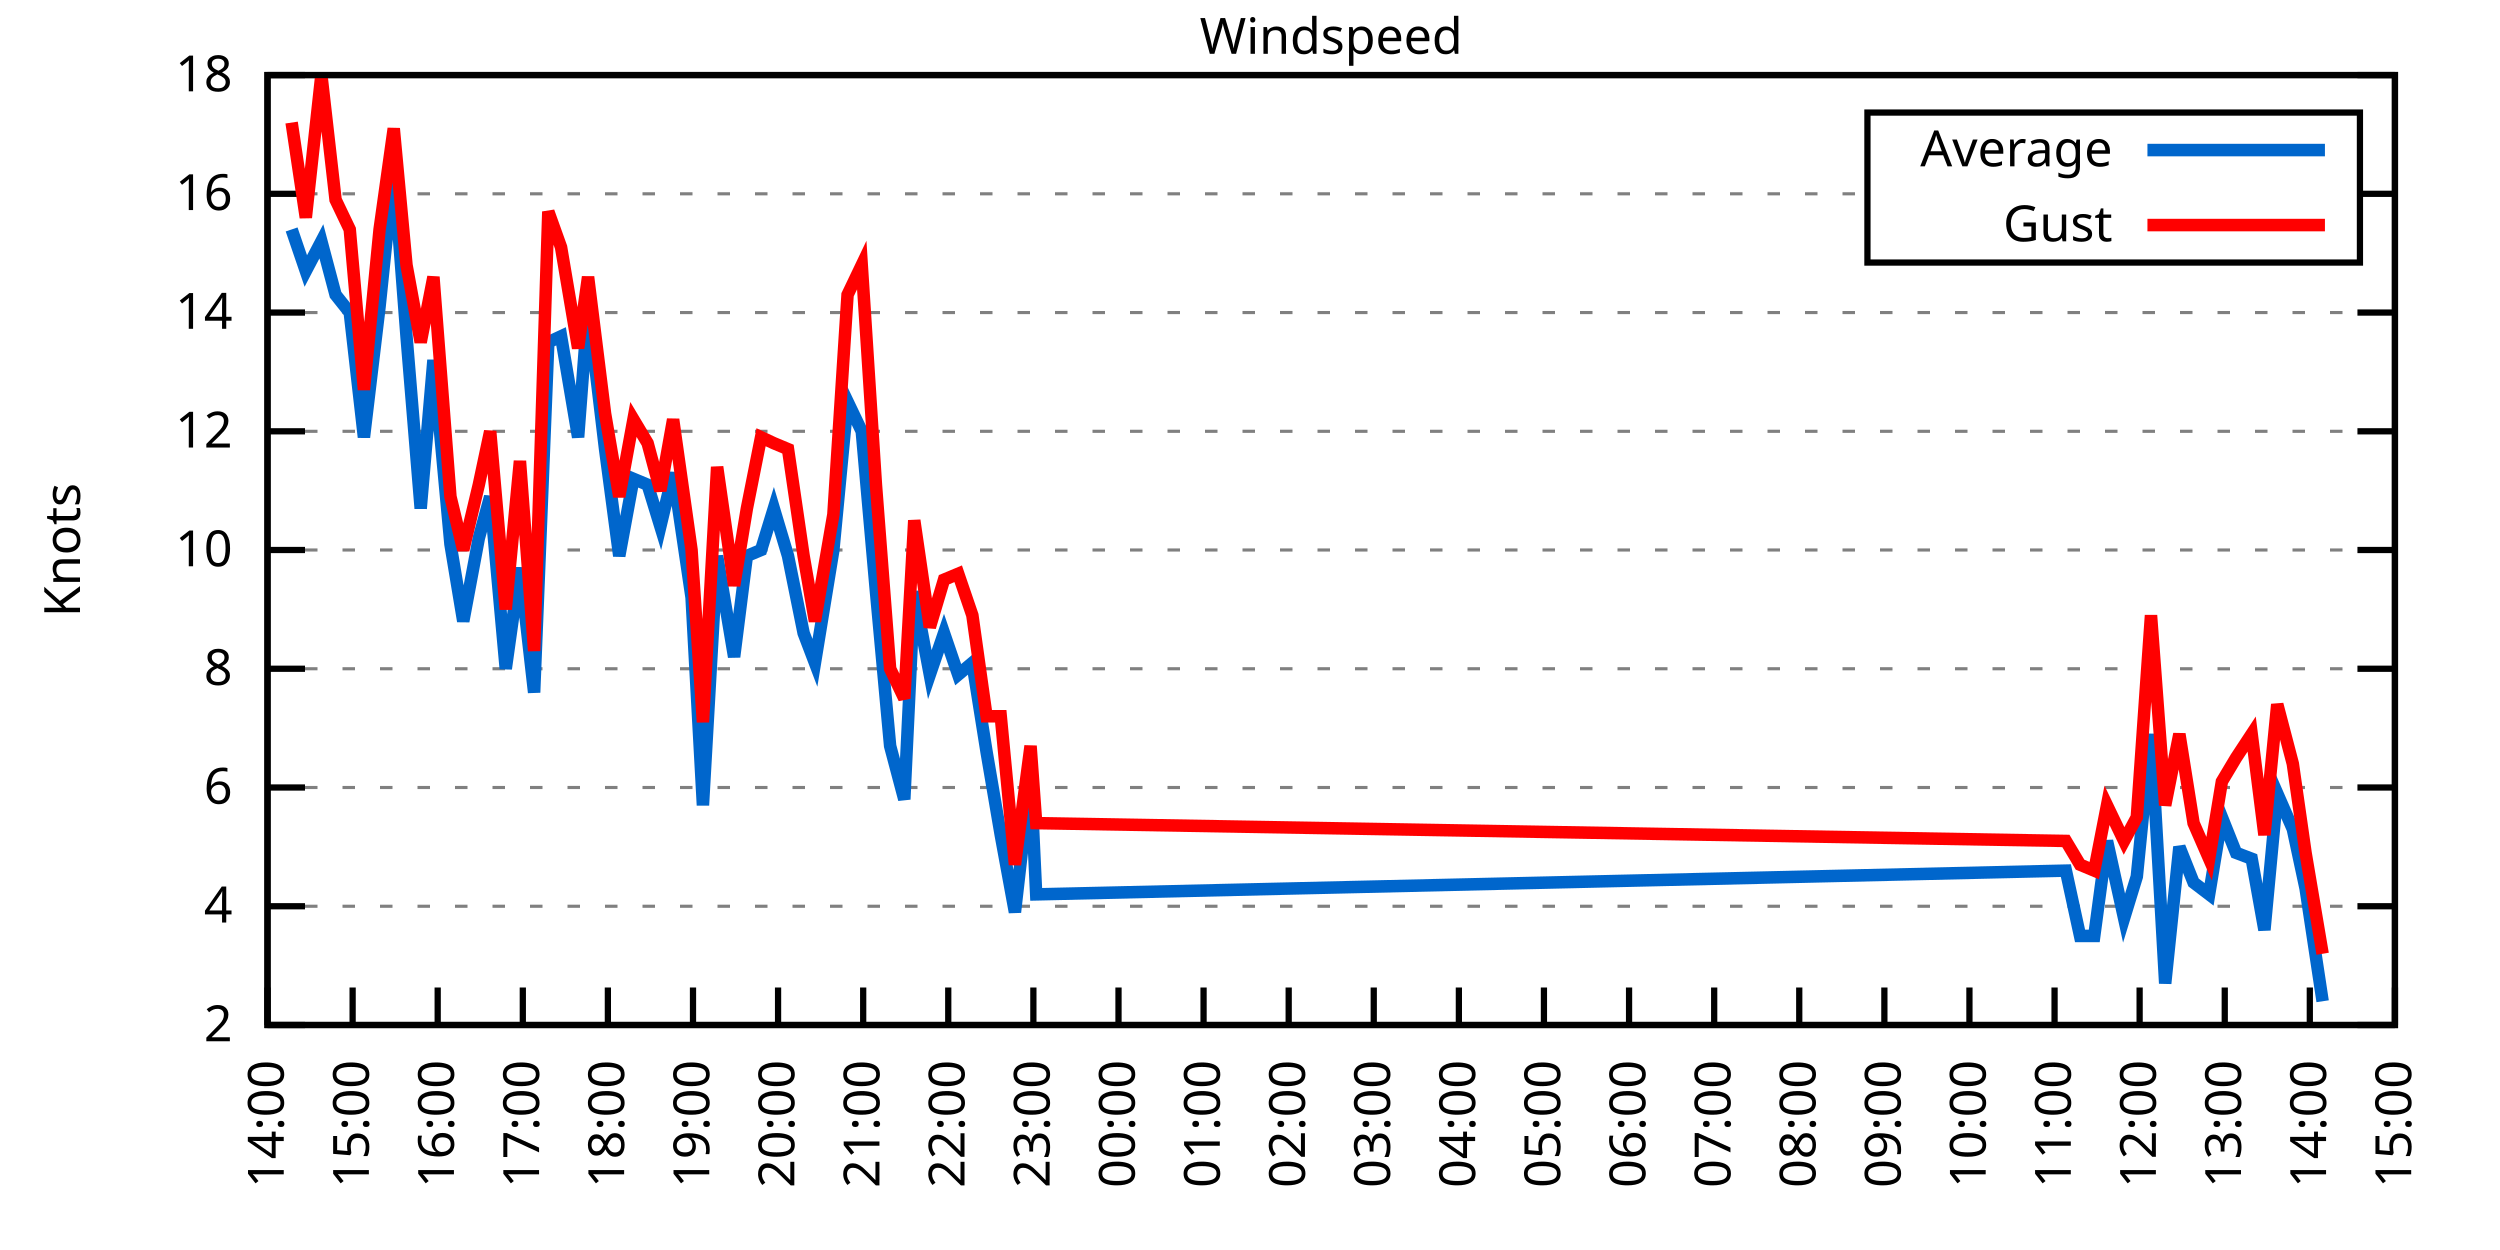
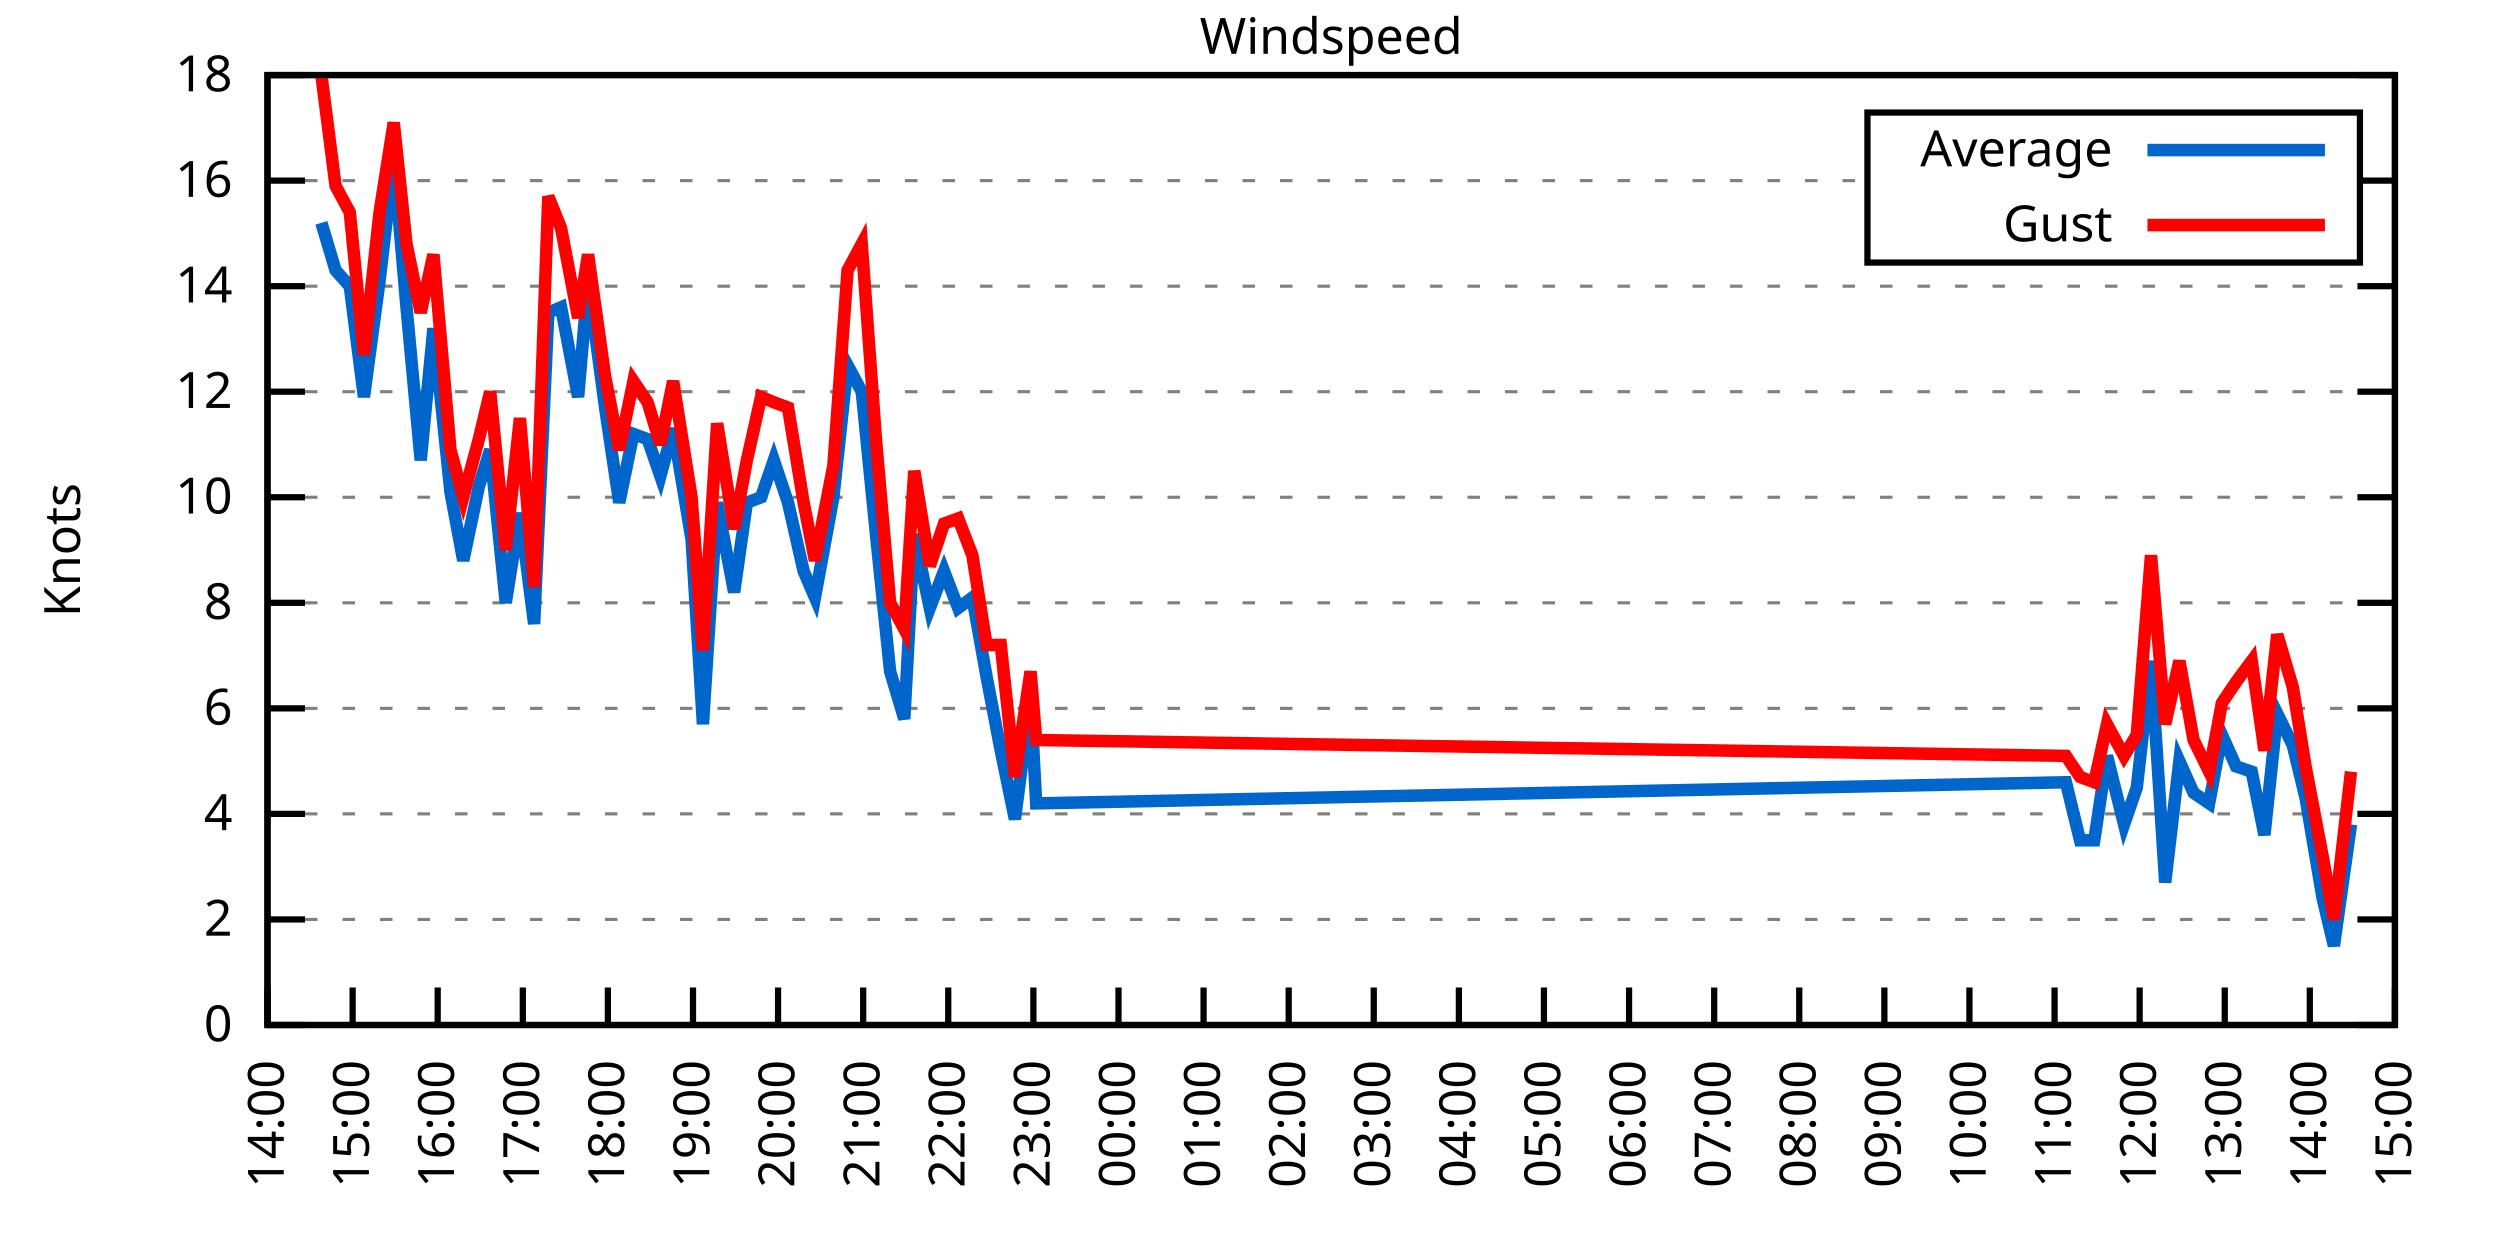
<svg xmlns="http://www.w3.org/2000/svg" xmlns:xlink="http://www.w3.org/1999/xlink" width="400" height="200" viewBox="0 0 400 200">
  <g id="gnuplot_canvas">
    <rect x="0" y="0" width="400" height="200" fill="none" />
    <defs>
      <circle id="gpDot" r="0.5" stroke-width="0.5" stroke="currentColor" />
      <path id="gpPt0" stroke-width="0.333" stroke="currentColor" d="M-1,0 h2 M0,-1 v2" />
      <path id="gpPt1" stroke-width="0.333" stroke="currentColor" d="M-1,-1 L1,1 M1,-1 L-1,1" />
      <path id="gpPt2" stroke-width="0.333" stroke="currentColor" d="M-1,0 L1,0 M0,-1 L0,1 M-1,-1 L1,1 M-1,1 L1,-1" />
      <rect id="gpPt3" stroke-width="0.333" stroke="currentColor" x="-1" y="-1" width="2" height="2" />
      <rect id="gpPt4" stroke-width="0.333" stroke="currentColor" fill="currentColor" x="-1" y="-1" width="2" height="2" />
      <circle id="gpPt5" stroke-width="0.333" stroke="currentColor" cx="0" cy="0" r="1" />
      <use xlink:href="#gpPt5" id="gpPt6" fill="currentColor" stroke="none" />
      <path id="gpPt7" stroke-width="0.333" stroke="currentColor" d="M0,-1.33 L-1.33,0.67 L1.33,0.67 z" />
      <use xlink:href="#gpPt7" id="gpPt8" fill="currentColor" stroke="none" />
      <use xlink:href="#gpPt7" id="gpPt9" stroke="currentColor" transform="rotate(180)" />
      <use xlink:href="#gpPt9" id="gpPt10" fill="currentColor" stroke="none" />
      <use xlink:href="#gpPt3" id="gpPt11" stroke="currentColor" transform="rotate(45)" />
      <use xlink:href="#gpPt11" id="gpPt12" fill="currentColor" stroke="none" />
      <path id="gpPt13" stroke-width="0.333" stroke="currentColor" d="M0,1.330 L1.265,0.411 L0.782,-1.067 L-0.782,-1.076 L-1.265,0.411 z" />
      <use xlink:href="#gpPt13" id="gpPt14" fill="currentColor" stroke="none" />
      <filter id="textbox" filterUnits="objectBoundingBox" x="0" y="0" height="1" width="1">
        <feFlood flood-color="white" flood-opacity="1" result="bgnd" />
        <feComposite in="SourceGraphic" in2="bgnd" operator="atop" />
      </filter>
      <filter id="greybox" filterUnits="objectBoundingBox" x="0" y="0" height="1" width="1">
        <feFlood flood-color="lightgrey" flood-opacity="1" result="grey" />
        <feComposite in="SourceGraphic" in2="grey" operator="atop" />
      </filter>
    </defs>
    <g fill="none" color="white" stroke="currentColor" stroke-width="1.00" stroke-linecap="butt" stroke-linejoin="miter">
</g>
    <g fill="none" color="black" stroke="currentColor" stroke-width="1.00" stroke-linecap="butt" stroke-linejoin="miter">
      <g stroke="none" shape-rendering="crispEdges">
        <polygon fill="rgb(255, 255, 255)" points="42.80,164.00 383.18,164.00 383.18,12.02 42.80,12.02 " />
      </g>
    </g>
    <g fill="none" color="black" stroke="currentColor" stroke-width="1.00" stroke-linecap="butt" stroke-linejoin="miter">
</g>
    <g fill="none" color="black" stroke="black" stroke-width="0.50" stroke-linecap="butt" stroke-linejoin="miter">
</g>
    <g fill="none" color="gray" stroke="currentColor" stroke-width="0.50" stroke-linecap="butt" stroke-linejoin="miter">
      <path stroke="gray" stroke-dasharray="2,4" class="gridline" d="M42.80,164.00 L383.19,164.00  " />
    </g>
    <g fill="none" color="gray" stroke="gray" stroke-width="1.00" stroke-linecap="butt" stroke-linejoin="miter">
</g>
    <g fill="none" color="black" stroke="currentColor" stroke-width="1.00" stroke-linecap="butt" stroke-linejoin="miter">
      <path stroke="black" d="M42.80,164.00 L48.80,164.00 M383.19,164.00 L377.19,164.00  " />
      <g transform="translate(37.20,166.60)" stroke="none" fill="black" font-family="Sans" font-size="8.00" text-anchor="end">
        <text>
+           <tspan font-family="Sans"> 0</tspan>
+         </text>
+       </g>
+     </g>
+     <g fill="none" color="black" stroke="currentColor" stroke-width="1.00" stroke-linecap="butt" stroke-linejoin="miter">
+ </g>
+     <g fill="none" color="black" stroke="black" stroke-width="0.50" stroke-linecap="butt" stroke-linejoin="miter">
+ </g>
+     <g fill="none" color="gray" stroke="currentColor" stroke-width="0.50" stroke-linecap="butt" stroke-linejoin="miter">
+       <path stroke="gray" stroke-dasharray="2,4" class="gridline" d="M42.80,147.11 L383.19,147.11  " />
+     </g>
+     <g fill="none" color="gray" stroke="gray" stroke-width="1.00" stroke-linecap="butt" stroke-linejoin="miter">
+ </g>
+     <g fill="none" color="black" stroke="currentColor" stroke-width="1.00" stroke-linecap="butt" stroke-linejoin="miter">
+       <path stroke="black" d="M42.80,147.11 L48.80,147.11 M383.19,147.11 L377.19,147.11  " />
+       <g transform="translate(37.20,149.71)" stroke="none" fill="black" font-family="Sans" font-size="8.00" text-anchor="end">
+         <text>
          <tspan font-family="Sans"> 2</tspan>
        </text>
      </g>
    </g>
    <g fill="none" color="black" stroke="currentColor" stroke-width="1.00" stroke-linecap="butt" stroke-linejoin="miter">
</g>
    <g fill="none" color="black" stroke="black" stroke-width="0.50" stroke-linecap="butt" stroke-linejoin="miter">
</g>
    <g fill="none" color="gray" stroke="currentColor" stroke-width="0.50" stroke-linecap="butt" stroke-linejoin="miter">
-       <path stroke="gray" stroke-dasharray="2,4" class="gridline" d="M42.80,145.00 L383.19,145.00  " />
-     </g>
-     <g fill="none" color="gray" stroke="gray" stroke-width="1.00" stroke-linecap="butt" stroke-linejoin="miter">
- </g>
-     <g fill="none" color="black" stroke="currentColor" stroke-width="1.00" stroke-linecap="butt" stroke-linejoin="miter">
-       <path stroke="black" d="M42.80,145.00 L48.80,145.00 M383.19,145.00 L377.19,145.00  " />
-       <g transform="translate(37.20,147.60)" stroke="none" fill="black" font-family="Sans" font-size="8.00" text-anchor="end">
+       <path stroke="gray" stroke-dasharray="2,4" class="gridline" d="M42.80,130.22 L383.19,130.22  " />
+     </g>
+     <g fill="none" color="gray" stroke="gray" stroke-width="1.00" stroke-linecap="butt" stroke-linejoin="miter">
+ </g>
+     <g fill="none" color="black" stroke="currentColor" stroke-width="1.00" stroke-linecap="butt" stroke-linejoin="miter">
+       <path stroke="black" d="M42.80,130.22 L48.80,130.22 M383.19,130.22 L377.19,130.22  " />
+       <g transform="translate(37.20,132.82)" stroke="none" fill="black" font-family="Sans" font-size="8.00" text-anchor="end">
        <text>
          <tspan font-family="Sans"> 4</tspan>
        </text>
      </g>
    </g>
    <g fill="none" color="black" stroke="currentColor" stroke-width="1.00" stroke-linecap="butt" stroke-linejoin="miter">
</g>
    <g fill="none" color="black" stroke="black" stroke-width="0.50" stroke-linecap="butt" stroke-linejoin="miter">
</g>
    <g fill="none" color="gray" stroke="currentColor" stroke-width="0.50" stroke-linecap="butt" stroke-linejoin="miter">
-       <path stroke="gray" stroke-dasharray="2,4" class="gridline" d="M42.80,126.00 L383.19,126.00  " />
-     </g>
-     <g fill="none" color="gray" stroke="gray" stroke-width="1.00" stroke-linecap="butt" stroke-linejoin="miter">
- </g>
-     <g fill="none" color="black" stroke="currentColor" stroke-width="1.00" stroke-linecap="butt" stroke-linejoin="miter">
-       <path stroke="black" d="M42.80,126.00 L48.80,126.00 M383.19,126.00 L377.19,126.00  " />
-       <g transform="translate(37.20,128.60)" stroke="none" fill="black" font-family="Sans" font-size="8.00" text-anchor="end">
+       <path stroke="gray" stroke-dasharray="2,4" class="gridline" d="M42.80,113.34 L383.19,113.34  " />
+     </g>
+     <g fill="none" color="gray" stroke="gray" stroke-width="1.00" stroke-linecap="butt" stroke-linejoin="miter">
+ </g>
+     <g fill="none" color="black" stroke="currentColor" stroke-width="1.00" stroke-linecap="butt" stroke-linejoin="miter">
+       <path stroke="black" d="M42.80,113.34 L48.80,113.34 M383.19,113.34 L377.19,113.34  " />
+       <g transform="translate(37.20,115.94)" stroke="none" fill="black" font-family="Sans" font-size="8.00" text-anchor="end">
        <text>
          <tspan font-family="Sans"> 6</tspan>
        </text>
      </g>
    </g>
    <g fill="none" color="black" stroke="currentColor" stroke-width="1.00" stroke-linecap="butt" stroke-linejoin="miter">
</g>
    <g fill="none" color="black" stroke="black" stroke-width="0.50" stroke-linecap="butt" stroke-linejoin="miter">
</g>
    <g fill="none" color="gray" stroke="currentColor" stroke-width="0.50" stroke-linecap="butt" stroke-linejoin="miter">
-       <path stroke="gray" stroke-dasharray="2,4" class="gridline" d="M42.80,107.00 L383.19,107.00  " />
-     </g>
-     <g fill="none" color="gray" stroke="gray" stroke-width="1.00" stroke-linecap="butt" stroke-linejoin="miter">
- </g>
-     <g fill="none" color="black" stroke="currentColor" stroke-width="1.00" stroke-linecap="butt" stroke-linejoin="miter">
-       <path stroke="black" d="M42.80,107.00 L48.80,107.00 M383.19,107.00 L377.19,107.00  " />
-       <g transform="translate(37.20,109.60)" stroke="none" fill="black" font-family="Sans" font-size="8.00" text-anchor="end">
+       <path stroke="gray" stroke-dasharray="2,4" class="gridline" d="M42.80,96.45 L383.19,96.45  " />
+     </g>
+     <g fill="none" color="gray" stroke="gray" stroke-width="1.00" stroke-linecap="butt" stroke-linejoin="miter">
+ </g>
+     <g fill="none" color="black" stroke="currentColor" stroke-width="1.00" stroke-linecap="butt" stroke-linejoin="miter">
+       <path stroke="black" d="M42.80,96.45 L48.80,96.45 M383.19,96.45 L377.19,96.45  " />
+       <g transform="translate(37.20,99.05)" stroke="none" fill="black" font-family="Sans" font-size="8.00" text-anchor="end">
        <text>
          <tspan font-family="Sans"> 8</tspan>
        </text>
      </g>
    </g>
    <g fill="none" color="black" stroke="currentColor" stroke-width="1.00" stroke-linecap="butt" stroke-linejoin="miter">
</g>
    <g fill="none" color="black" stroke="black" stroke-width="0.50" stroke-linecap="butt" stroke-linejoin="miter">
</g>
    <g fill="none" color="gray" stroke="currentColor" stroke-width="0.50" stroke-linecap="butt" stroke-linejoin="miter">
-       <path stroke="gray" stroke-dasharray="2,4" class="gridline" d="M42.80,88.00 L383.19,88.00  " />
-     </g>
-     <g fill="none" color="gray" stroke="gray" stroke-width="1.00" stroke-linecap="butt" stroke-linejoin="miter">
- </g>
-     <g fill="none" color="black" stroke="currentColor" stroke-width="1.00" stroke-linecap="butt" stroke-linejoin="miter">
-       <path stroke="black" d="M42.80,88.00 L48.80,88.00 M383.19,88.00 L377.19,88.00  " />
-       <g transform="translate(37.20,90.60)" stroke="none" fill="black" font-family="Sans" font-size="8.00" text-anchor="end">
+       <path stroke="gray" stroke-dasharray="2,4" class="gridline" d="M42.80,79.56 L383.19,79.56  " />
+     </g>
+     <g fill="none" color="gray" stroke="gray" stroke-width="1.00" stroke-linecap="butt" stroke-linejoin="miter">
+ </g>
+     <g fill="none" color="black" stroke="currentColor" stroke-width="1.00" stroke-linecap="butt" stroke-linejoin="miter">
+       <path stroke="black" d="M42.80,79.56 L48.80,79.56 M383.19,79.56 L377.19,79.56  " />
+       <g transform="translate(37.20,82.16)" stroke="none" fill="black" font-family="Sans" font-size="8.00" text-anchor="end">
        <text>
          <tspan font-family="Sans"> 10</tspan>
        </text>
      </g>
    </g>
    <g fill="none" color="black" stroke="currentColor" stroke-width="1.00" stroke-linecap="butt" stroke-linejoin="miter">
</g>
    <g fill="none" color="black" stroke="black" stroke-width="0.50" stroke-linecap="butt" stroke-linejoin="miter">
</g>
    <g fill="none" color="gray" stroke="currentColor" stroke-width="0.50" stroke-linecap="butt" stroke-linejoin="miter">
-       <path stroke="gray" stroke-dasharray="2,4" class="gridline" d="M42.80,69.01 L383.19,69.01  " />
-     </g>
-     <g fill="none" color="gray" stroke="gray" stroke-width="1.00" stroke-linecap="butt" stroke-linejoin="miter">
- </g>
-     <g fill="none" color="black" stroke="currentColor" stroke-width="1.00" stroke-linecap="butt" stroke-linejoin="miter">
-       <path stroke="black" d="M42.80,69.01 L48.80,69.01 M383.19,69.01 L377.19,69.01  " />
-       <g transform="translate(37.20,71.61)" stroke="none" fill="black" font-family="Sans" font-size="8.00" text-anchor="end">
+       <path stroke="gray" stroke-dasharray="2,4" class="gridline" d="M42.80,62.67 L383.19,62.67  " />
+     </g>
+     <g fill="none" color="gray" stroke="gray" stroke-width="1.00" stroke-linecap="butt" stroke-linejoin="miter">
+ </g>
+     <g fill="none" color="black" stroke="currentColor" stroke-width="1.00" stroke-linecap="butt" stroke-linejoin="miter">
+       <path stroke="black" d="M42.80,62.67 L48.80,62.67 M383.19,62.67 L377.19,62.67  " />
+       <g transform="translate(37.20,65.27)" stroke="none" fill="black" font-family="Sans" font-size="8.00" text-anchor="end">
        <text>
          <tspan font-family="Sans"> 12</tspan>
        </text>
      </g>
    </g>
    <g fill="none" color="black" stroke="currentColor" stroke-width="1.00" stroke-linecap="butt" stroke-linejoin="miter">
</g>
    <g fill="none" color="black" stroke="black" stroke-width="0.50" stroke-linecap="butt" stroke-linejoin="miter">
</g>
    <g fill="none" color="gray" stroke="currentColor" stroke-width="0.50" stroke-linecap="butt" stroke-linejoin="miter">
-       <path stroke="gray" stroke-dasharray="2,4" class="gridline" d="M42.80,50.01 L383.19,50.01  " />
-     </g>
-     <g fill="none" color="gray" stroke="gray" stroke-width="1.00" stroke-linecap="butt" stroke-linejoin="miter">
- </g>
-     <g fill="none" color="black" stroke="currentColor" stroke-width="1.00" stroke-linecap="butt" stroke-linejoin="miter">
-       <path stroke="black" d="M42.80,50.01 L48.80,50.01 M383.19,50.01 L377.19,50.01  " />
-       <g transform="translate(37.20,52.61)" stroke="none" fill="black" font-family="Sans" font-size="8.00" text-anchor="end">
+       <path stroke="gray" stroke-dasharray="2,4" class="gridline" d="M42.80,45.79 L383.19,45.79  " />
+     </g>
+     <g fill="none" color="gray" stroke="gray" stroke-width="1.00" stroke-linecap="butt" stroke-linejoin="miter">
+ </g>
+     <g fill="none" color="black" stroke="currentColor" stroke-width="1.00" stroke-linecap="butt" stroke-linejoin="miter">
+       <path stroke="black" d="M42.80,45.79 L48.80,45.79 M383.19,45.79 L377.19,45.79  " />
+       <g transform="translate(37.20,48.39)" stroke="none" fill="black" font-family="Sans" font-size="8.00" text-anchor="end">
        <text>
          <tspan font-family="Sans"> 14</tspan>
        </text>
      </g>
    </g>
    <g fill="none" color="black" stroke="currentColor" stroke-width="1.00" stroke-linecap="butt" stroke-linejoin="miter">
</g>
    <g fill="none" color="black" stroke="black" stroke-width="0.50" stroke-linecap="butt" stroke-linejoin="miter">
</g>
    <g fill="none" color="gray" stroke="currentColor" stroke-width="0.50" stroke-linecap="butt" stroke-linejoin="miter">
-       <path stroke="gray" stroke-dasharray="2,4" class="gridline" d="M42.80,31.01 L298.79,31.01 M377.59,31.01 L383.19,31.01  " />
-     </g>
-     <g fill="none" color="gray" stroke="gray" stroke-width="1.00" stroke-linecap="butt" stroke-linejoin="miter">
- </g>
-     <g fill="none" color="black" stroke="currentColor" stroke-width="1.00" stroke-linecap="butt" stroke-linejoin="miter">
-       <path stroke="black" d="M42.80,31.01 L48.80,31.01 M383.19,31.01 L377.19,31.01  " />
-       <g transform="translate(37.20,33.61)" stroke="none" fill="black" font-family="Sans" font-size="8.00" text-anchor="end">
+       <path stroke="gray" stroke-dasharray="2,4" class="gridline" d="M42.80,28.90 L298.79,28.90 M377.59,28.90 L383.19,28.90  " />
+     </g>
+     <g fill="none" color="gray" stroke="gray" stroke-width="1.00" stroke-linecap="butt" stroke-linejoin="miter">
+ </g>
+     <g fill="none" color="black" stroke="currentColor" stroke-width="1.00" stroke-linecap="butt" stroke-linejoin="miter">
+       <path stroke="black" d="M42.80,28.90 L48.80,28.90 M383.19,28.90 L377.19,28.90  " />
+       <g transform="translate(37.20,31.50)" stroke="none" fill="black" font-family="Sans" font-size="8.00" text-anchor="end">
        <text>
          <tspan font-family="Sans"> 16</tspan>
        </text>
      </g>
    </g>
    <g fill="none" color="black" stroke="currentColor" stroke-width="1.00" stroke-linecap="butt" stroke-linejoin="miter">
</g>
    <g fill="none" color="black" stroke="black" stroke-width="0.50" stroke-linecap="butt" stroke-linejoin="miter">
</g>
    <g fill="none" color="gray" stroke="currentColor" stroke-width="0.50" stroke-linecap="butt" stroke-linejoin="miter">
      <path stroke="gray" stroke-dasharray="2,4" class="gridline" d="M42.80,12.01 L383.19,12.01  " />
    </g>
    <g fill="none" color="gray" stroke="gray" stroke-width="1.00" stroke-linecap="butt" stroke-linejoin="miter">
</g>
    <g fill="none" color="black" stroke="currentColor" stroke-width="1.00" stroke-linecap="butt" stroke-linejoin="miter">
      <path stroke="black" d="M42.80,12.01 L48.80,12.01 M383.19,12.01 L377.19,12.01  " />
      <g transform="translate(37.20,14.61)" stroke="none" fill="black" font-family="Sans" font-size="8.00" text-anchor="end">
        <text>
          <tspan font-family="Sans"> 18</tspan>
        </text>
      </g>
    </g>
    <g fill="none" color="black" stroke="currentColor" stroke-width="1.00" stroke-linecap="butt" stroke-linejoin="miter">
      <path stroke="black" d="M42.80,164.00 L42.80,158.00  " />
      <g transform="translate(45.40,169.60) rotate(270.00)" stroke="none" fill="black" font-family="Sans" font-size="8.00" text-anchor="end">
        <text>
          <tspan font-family="Sans">14:00</tspan>
        </text>
      </g>
    </g>
    <g fill="none" color="black" stroke="currentColor" stroke-width="1.00" stroke-linecap="butt" stroke-linejoin="miter">
      <path stroke="black" d="M56.42,164.00 L56.42,158.00  " />
      <g transform="translate(59.02,169.60) rotate(270.00)" stroke="none" fill="black" font-family="Sans" font-size="8.00" text-anchor="end">
        <text>
          <tspan font-family="Sans">15:00</tspan>
        </text>
      </g>
    </g>
    <g fill="none" color="black" stroke="currentColor" stroke-width="1.00" stroke-linecap="butt" stroke-linejoin="miter">
      <path stroke="black" d="M70.03,164.00 L70.03,158.00  " />
      <g transform="translate(72.63,169.60) rotate(270.00)" stroke="none" fill="black" font-family="Sans" font-size="8.00" text-anchor="end">
        <text>
          <tspan font-family="Sans">16:00</tspan>
        </text>
      </g>
    </g>
    <g fill="none" color="black" stroke="currentColor" stroke-width="1.00" stroke-linecap="butt" stroke-linejoin="miter">
      <path stroke="black" d="M83.65,164.00 L83.65,158.00  " />
      <g transform="translate(86.25,169.60) rotate(270.00)" stroke="none" fill="black" font-family="Sans" font-size="8.00" text-anchor="end">
        <text>
          <tspan font-family="Sans">17:00</tspan>
        </text>
      </g>
    </g>
    <g fill="none" color="black" stroke="currentColor" stroke-width="1.00" stroke-linecap="butt" stroke-linejoin="miter">
      <path stroke="black" d="M97.26,164.00 L97.26,158.00  " />
      <g transform="translate(99.86,169.60) rotate(270.00)" stroke="none" fill="black" font-family="Sans" font-size="8.00" text-anchor="end">
        <text>
          <tspan font-family="Sans">18:00</tspan>
        </text>
      </g>
    </g>
    <g fill="none" color="black" stroke="currentColor" stroke-width="1.00" stroke-linecap="butt" stroke-linejoin="miter">
      <path stroke="black" d="M110.88,164.00 L110.88,158.00  " />
      <g transform="translate(113.48,169.60) rotate(270.00)" stroke="none" fill="black" font-family="Sans" font-size="8.00" text-anchor="end">
        <text>
          <tspan font-family="Sans">19:00</tspan>
        </text>
      </g>
    </g>
    <g fill="none" color="black" stroke="currentColor" stroke-width="1.00" stroke-linecap="butt" stroke-linejoin="miter">
      <path stroke="black" d="M124.49,164.00 L124.49,158.00  " />
      <g transform="translate(127.09,169.60) rotate(270.00)" stroke="none" fill="black" font-family="Sans" font-size="8.00" text-anchor="end">
        <text>
          <tspan font-family="Sans">20:00</tspan>
        </text>
      </g>
    </g>
    <g fill="none" color="black" stroke="currentColor" stroke-width="1.00" stroke-linecap="butt" stroke-linejoin="miter">
      <path stroke="black" d="M138.11,164.00 L138.11,158.00  " />
      <g transform="translate(140.71,169.60) rotate(270.00)" stroke="none" fill="black" font-family="Sans" font-size="8.00" text-anchor="end">
        <text>
          <tspan font-family="Sans">21:00</tspan>
        </text>
      </g>
    </g>
    <g fill="none" color="black" stroke="currentColor" stroke-width="1.00" stroke-linecap="butt" stroke-linejoin="miter">
      <path stroke="black" d="M151.72,164.00 L151.72,158.00  " />
      <g transform="translate(154.32,169.60) rotate(270.00)" stroke="none" fill="black" font-family="Sans" font-size="8.00" text-anchor="end">
        <text>
          <tspan font-family="Sans">22:00</tspan>
        </text>
      </g>
    </g>
    <g fill="none" color="black" stroke="currentColor" stroke-width="1.00" stroke-linecap="butt" stroke-linejoin="miter">
      <path stroke="black" d="M165.34,164.00 L165.34,158.00  " />
      <g transform="translate(167.94,169.60) rotate(270.00)" stroke="none" fill="black" font-family="Sans" font-size="8.00" text-anchor="end">
        <text>
          <tspan font-family="Sans">23:00</tspan>
        </text>
      </g>
    </g>
    <g fill="none" color="black" stroke="currentColor" stroke-width="1.00" stroke-linecap="butt" stroke-linejoin="miter">
      <path stroke="black" d="M178.96,164.00 L178.96,158.00  " />
      <g transform="translate(181.56,169.60) rotate(270.00)" stroke="none" fill="black" font-family="Sans" font-size="8.00" text-anchor="end">
        <text>
          <tspan font-family="Sans">00:00</tspan>
        </text>
      </g>
    </g>
    <g fill="none" color="black" stroke="currentColor" stroke-width="1.00" stroke-linecap="butt" stroke-linejoin="miter">
      <path stroke="black" d="M192.57,164.00 L192.57,158.00  " />
      <g transform="translate(195.17,169.60) rotate(270.00)" stroke="none" fill="black" font-family="Sans" font-size="8.00" text-anchor="end">
        <text>
          <tspan font-family="Sans">01:00</tspan>
        </text>
      </g>
    </g>
    <g fill="none" color="black" stroke="currentColor" stroke-width="1.00" stroke-linecap="butt" stroke-linejoin="miter">
      <path stroke="black" d="M206.19,164.00 L206.19,158.00  " />
      <g transform="translate(208.79,169.60) rotate(270.00)" stroke="none" fill="black" font-family="Sans" font-size="8.00" text-anchor="end">
        <text>
          <tspan font-family="Sans">02:00</tspan>
        </text>
      </g>
    </g>
    <g fill="none" color="black" stroke="currentColor" stroke-width="1.00" stroke-linecap="butt" stroke-linejoin="miter">
      <path stroke="black" d="M219.80,164.00 L219.80,158.00  " />
      <g transform="translate(222.40,169.60) rotate(270.00)" stroke="none" fill="black" font-family="Sans" font-size="8.00" text-anchor="end">
        <text>
          <tspan font-family="Sans">03:00</tspan>
        </text>
      </g>
    </g>
    <g fill="none" color="black" stroke="currentColor" stroke-width="1.00" stroke-linecap="butt" stroke-linejoin="miter">
      <path stroke="black" d="M233.42,164.00 L233.42,158.00  " />
      <g transform="translate(236.02,169.60) rotate(270.00)" stroke="none" fill="black" font-family="Sans" font-size="8.00" text-anchor="end">
        <text>
          <tspan font-family="Sans">04:00</tspan>
        </text>
      </g>
    </g>
    <g fill="none" color="black" stroke="currentColor" stroke-width="1.00" stroke-linecap="butt" stroke-linejoin="miter">
      <path stroke="black" d="M247.03,164.00 L247.03,158.00  " />
      <g transform="translate(249.63,169.60) rotate(270.00)" stroke="none" fill="black" font-family="Sans" font-size="8.00" text-anchor="end">
        <text>
          <tspan font-family="Sans">05:00</tspan>
        </text>
      </g>
    </g>
    <g fill="none" color="black" stroke="currentColor" stroke-width="1.00" stroke-linecap="butt" stroke-linejoin="miter">
      <path stroke="black" d="M260.65,164.00 L260.65,158.00  " />
      <g transform="translate(263.25,169.60) rotate(270.00)" stroke="none" fill="black" font-family="Sans" font-size="8.00" text-anchor="end">
        <text>
          <tspan font-family="Sans">06:00</tspan>
        </text>
      </g>
    </g>
    <g fill="none" color="black" stroke="currentColor" stroke-width="1.00" stroke-linecap="butt" stroke-linejoin="miter">
      <path stroke="black" d="M274.27,164.00 L274.27,158.00  " />
      <g transform="translate(276.87,169.60) rotate(270.00)" stroke="none" fill="black" font-family="Sans" font-size="8.00" text-anchor="end">
        <text>
          <tspan font-family="Sans">07:00</tspan>
        </text>
      </g>
    </g>
    <g fill="none" color="black" stroke="currentColor" stroke-width="1.00" stroke-linecap="butt" stroke-linejoin="miter">
      <path stroke="black" d="M287.88,164.00 L287.88,158.00  " />
      <g transform="translate(290.48,169.60) rotate(270.00)" stroke="none" fill="black" font-family="Sans" font-size="8.00" text-anchor="end">
        <text>
          <tspan font-family="Sans">08:00</tspan>
        </text>
      </g>
    </g>
    <g fill="none" color="black" stroke="currentColor" stroke-width="1.00" stroke-linecap="butt" stroke-linejoin="miter">
      <path stroke="black" d="M301.50,164.00 L301.50,158.00  " />
      <g transform="translate(304.10,169.60) rotate(270.00)" stroke="none" fill="black" font-family="Sans" font-size="8.00" text-anchor="end">
        <text>
          <tspan font-family="Sans">09:00</tspan>
        </text>
      </g>
    </g>
    <g fill="none" color="black" stroke="currentColor" stroke-width="1.00" stroke-linecap="butt" stroke-linejoin="miter">
      <path stroke="black" d="M315.11,164.00 L315.11,158.00  " />
      <g transform="translate(317.71,169.60) rotate(270.00)" stroke="none" fill="black" font-family="Sans" font-size="8.00" text-anchor="end">
        <text>
          <tspan font-family="Sans">10:00</tspan>
        </text>
      </g>
    </g>
    <g fill="none" color="black" stroke="currentColor" stroke-width="1.00" stroke-linecap="butt" stroke-linejoin="miter">
      <path stroke="black" d="M328.73,164.00 L328.73,158.00  " />
      <g transform="translate(331.33,169.60) rotate(270.00)" stroke="none" fill="black" font-family="Sans" font-size="8.00" text-anchor="end">
        <text>
          <tspan font-family="Sans">11:00</tspan>
        </text>
      </g>
    </g>
    <g fill="none" color="black" stroke="currentColor" stroke-width="1.00" stroke-linecap="butt" stroke-linejoin="miter">
      <path stroke="black" d="M342.34,164.00 L342.34,158.00  " />
      <g transform="translate(344.94,169.60) rotate(270.00)" stroke="none" fill="black" font-family="Sans" font-size="8.00" text-anchor="end">
        <text>
          <tspan font-family="Sans">12:00</tspan>
        </text>
      </g>
    </g>
    <g fill="none" color="black" stroke="currentColor" stroke-width="1.00" stroke-linecap="butt" stroke-linejoin="miter">
      <path stroke="black" d="M355.96,164.00 L355.96,158.00  " />
      <g transform="translate(358.56,169.60) rotate(270.00)" stroke="none" fill="black" font-family="Sans" font-size="8.00" text-anchor="end">
        <text>
          <tspan font-family="Sans">13:00</tspan>
        </text>
      </g>
    </g>
    <g fill="none" color="black" stroke="currentColor" stroke-width="1.00" stroke-linecap="butt" stroke-linejoin="miter">
      <path stroke="black" d="M369.57,164.00 L369.57,158.00  " />
      <g transform="translate(372.17,169.60) rotate(270.00)" stroke="none" fill="black" font-family="Sans" font-size="8.00" text-anchor="end">
        <text>
          <tspan font-family="Sans">14:00</tspan>
        </text>
      </g>
    </g>
    <g fill="none" color="black" stroke="currentColor" stroke-width="1.00" stroke-linecap="butt" stroke-linejoin="miter">
      <path stroke="black" d="M383.19,164.00 L383.19,158.00  " />
      <g transform="translate(385.79,169.60) rotate(270.00)" stroke="none" fill="black" font-family="Sans" font-size="8.00" text-anchor="end">
        <text>
          <tspan font-family="Sans">15:00</tspan>
        </text>
      </g>
    </g>
    <g fill="none" color="black" stroke="currentColor" stroke-width="1.00" stroke-linecap="butt" stroke-linejoin="miter">
</g>
    <g fill="none" color="black" stroke="currentColor" stroke-width="1.00" stroke-linecap="butt" stroke-linejoin="miter">
      <path stroke="black" d="M42.80,12.01 L42.80,164.00 L383.19,164.00 L383.19,12.01 L42.80,12.01 Z  " />
    </g>
    <g fill="none" color="black" stroke="currentColor" stroke-width="1.00" stroke-linecap="butt" stroke-linejoin="miter">
</g>
    <g fill="none" color="black" stroke="currentColor" stroke-width="1.00" stroke-linecap="butt" stroke-linejoin="miter">
      <path stroke="black" d="M298.79,42.01 L298.79,18.01 L377.59,18.01 L377.59,42.01 L298.79,42.01 Z  " />
    </g>
    <g id="Windspeed_plot_1">
      <g fill="none" color="white" stroke="black" stroke-width="2.00" stroke-linecap="butt" stroke-linejoin="miter">
</g>
      <g fill="none" color="black" stroke="currentColor" stroke-width="2.00" stroke-linecap="butt" stroke-linejoin="miter">
        <g transform="translate(337.99,26.61)" stroke="none" fill="black" font-family="Sans" font-size="8.00" text-anchor="end">
          <text>
            <tspan font-family="Sans">Average</tspan>
          </text>
        </g>
      </g>
      <g fill="none" color="black" stroke="currentColor" stroke-width="2.00" stroke-linecap="butt" stroke-linejoin="miter">
-         <path stroke="rgb(  0, 102, 204)" d="M343.59,24.01 L371.99,24.01 M46.66,36.71 L48.93,43.36 L51.42,38.61 L53.69,47.16 L55.96,50.01 L58.23,69.96   L60.73,49.06 L63.00,27.21 L65.04,53.81 L67.31,81.36 L69.35,57.61 L72.07,87.06 L74.12,99.40 L76.61,86.11   L78.43,79.46 L80.92,107.00 L83.19,90.85 L85.46,110.80 L87.73,54.76 L89.77,53.81 L92.50,69.96 L94.09,49.06   L96.81,71.86 L99.08,88.95 L101.35,76.61 L103.62,77.56 L105.66,84.21 L107.70,75.66 L110.65,95.60 L112.47,128.85   L114.74,88.95 L117.46,105.10 L119.50,88.95 L121.77,88.00 L123.81,81.36 L126.08,88.95 L128.58,101.30 L130.39,106.05   L133.34,88.00 L135.61,64.26 L137.88,69.01 L140.15,94.65 L142.42,119.35 L144.69,127.90 L146.28,94.65 L148.77,107.95   L151.04,101.30 L153.31,107.95 L155.58,106.05 L157.85,120.30 L160.12,133.60 L162.39,145.95 L164.89,124.10 L165.79,143.10   L330.54,139.30 L332.81,149.75 L335.08,149.75 L337.12,134.55 L339.85,146.90 L341.89,140.25 L344.16,117.45 L346.43,157.35   L348.70,135.50 L350.97,141.20 L353.46,143.10 L355.50,130.75 L357.77,136.45 L360.27,137.40 L362.31,148.80 L364.36,126.95   L366.85,132.65 L368.89,142.15 L371.62,160.20  " />
+         <path stroke="rgb(  0, 102, 204)" d="M343.59,24.01 L371.99,24.01 M51.42,35.65 L53.69,43.25 L55.96,45.79 L58.23,63.52 L60.73,44.94 L63.00,25.52   L65.04,49.16 L67.31,73.65 L69.35,52.54 L72.07,78.72 L74.12,89.69 L76.61,77.87 L78.43,71.96 L80.92,96.45   L83.19,82.09 L85.46,99.83 L87.73,50.01 L89.77,49.16 L92.50,63.52 L94.09,44.94 L96.81,65.21 L99.08,80.41   L101.35,69.43 L103.62,70.27 L105.66,76.18 L107.70,68.58 L110.65,86.32 L112.47,115.87 L114.74,80.41 L117.46,94.76   L119.50,80.41 L121.77,79.56 L123.81,73.65 L126.08,80.41 L128.58,91.38 L130.39,95.60 L133.34,79.56 L135.61,58.45   L137.88,62.67 L140.15,85.47 L142.42,107.43 L144.69,115.03 L146.28,85.47 L148.77,97.29 L151.04,91.38 L153.31,97.29   L155.58,95.60 L157.85,108.27 L160.12,120.09 L162.39,131.07 L164.89,111.65 L165.79,128.54 L330.54,125.16 L332.81,134.45   L335.08,134.45 L337.12,120.94 L339.85,131.91 L341.89,126.00 L344.16,105.74 L346.43,141.20 L348.70,121.78 L350.97,126.85   L353.46,128.54 L355.50,117.56 L357.77,122.62 L360.27,123.47 L362.31,133.60 L364.36,114.18 L366.85,119.25 L368.89,127.69   L371.62,143.73 L373.43,151.33 L376.16,131.91  " />
      </g>
    </g>
    <g id="Windspeed_plot_2">
      <g fill="none" color="black" stroke="currentColor" stroke-width="2.00" stroke-linecap="butt" stroke-linejoin="miter">
        <g transform="translate(337.99,38.61)" stroke="none" fill="black" font-family="Sans" font-size="8.00" text-anchor="end">
          <text>
            <tspan font-family="Sans">Gust</tspan>
          </text>
        </g>
      </g>
      <g fill="none" color="black" stroke="currentColor" stroke-width="2.00" stroke-linecap="butt" stroke-linejoin="miter">
-         <path stroke="rgb(255,   0,   0)" d="M343.59,36.01 L371.99,36.01 M46.66,19.61 L48.93,34.81 L51.42,12.01 L53.69,31.96 L55.96,36.71 L58.23,62.36   L60.73,36.71 L63.00,20.56 L65.04,42.41 L67.31,54.76 L69.35,44.31 L72.07,79.46 L74.12,88.00 L76.61,77.56   L78.43,69.01 L80.92,97.50 L83.19,73.76 L85.46,104.15 L87.73,33.86 L89.77,39.56 L92.50,55.71 L94.09,44.31   L96.81,66.16 L99.08,79.46 L101.35,67.11 L103.62,70.91 L105.66,78.51 L107.70,67.11 L110.65,88.00 L112.47,115.55   L114.74,74.71 L117.46,93.70 L119.50,81.36 L121.77,69.96 L123.81,70.91 L126.08,71.86 L128.58,88.95 L130.39,99.40   L133.34,82.31 L135.61,47.16 L137.88,42.41 L140.15,77.56 L142.42,107.00 L144.69,111.75 L146.28,83.26 L148.77,100.35   L151.04,92.75 L153.31,91.80 L155.58,98.45 L157.85,114.60 L160.12,114.60 L162.39,138.35 L164.89,119.35 L165.79,131.70   L330.54,134.55 L332.81,138.35 L335.08,139.30 L337.12,128.85 L339.85,134.55 L341.89,130.75 L344.16,98.45 L346.43,128.85   L348.70,117.45 L350.97,131.70 L353.46,137.40 L355.50,125.05 L357.77,121.25 L360.27,117.45 L362.31,133.60 L364.36,112.70   L366.85,122.20 L368.89,136.45 L371.62,152.60  " />
+         <path stroke="rgb(255,   0,   0)" d="M343.59,36.01 L371.99,36.01 M51.42,12.01 L53.69,29.74 L55.96,33.96 L58.23,56.76 L60.73,33.96 L63.00,19.61   L65.04,39.03 L67.31,50.01 L69.35,40.72 L72.07,71.96 L74.12,79.56 L76.61,70.27 L78.43,62.67 L80.92,88.00   L83.19,66.90 L85.46,93.92 L87.73,31.43 L89.77,36.50 L92.50,50.85 L94.09,40.72 L96.81,60.14 L99.08,71.96   L101.35,60.98 L103.62,64.36 L105.66,71.12 L107.70,60.98 L110.65,79.56 L112.47,104.05 L114.74,67.74 L117.46,84.63   L119.50,73.65 L121.77,63.52 L123.81,64.36 L126.08,65.21 L128.58,80.41 L130.39,89.69 L133.34,74.49 L135.61,43.25   L137.88,39.03 L140.15,70.27 L142.42,96.45 L144.69,100.67 L146.28,75.34 L148.77,90.54 L151.04,83.78 L153.31,82.94   L155.58,88.85 L157.85,103.20 L160.12,103.20 L162.39,124.31 L164.89,107.43 L165.79,118.40 L330.54,120.94 L332.81,124.31   L335.08,125.16 L337.12,115.87 L339.85,120.94 L341.89,117.56 L344.16,88.85 L346.43,115.87 L348.70,105.74 L350.97,118.40   L353.46,123.47 L355.50,112.49 L357.77,109.11 L360.27,105.74 L362.31,120.09 L364.36,101.52 L366.85,109.96 L368.89,122.62   L371.62,136.98 L373.43,147.11 L376.16,123.47  " />
      </g>
    </g>
    <g fill="none" color="black" stroke="currentColor" stroke-width="2.00" stroke-linecap="butt" stroke-linejoin="miter">
</g>
    <g fill="none" color="black" stroke="black" stroke-width="1.00" stroke-linecap="butt" stroke-linejoin="miter">
</g>
    <g fill="none" color="black" stroke="currentColor" stroke-width="1.00" stroke-linecap="butt" stroke-linejoin="miter">
      <path stroke="black" d="M42.80,12.01 L42.80,164.00 L383.19,164.00 L383.19,12.01 L42.80,12.01 Z  " />
      <g transform="translate(12.80,88.01) rotate(270.00)" stroke="none" fill="black" font-family="Sans" font-size="8.00" text-anchor="middle">
        <text>
          <tspan font-family="Sans">Knots</tspan>
        </text>
      </g>
    </g>
    <g fill="none" color="black" stroke="currentColor" stroke-width="1.00" stroke-linecap="butt" stroke-linejoin="miter">
</g>
    <g fill="none" color="black" stroke="currentColor" stroke-width="1.00" stroke-linecap="butt" stroke-linejoin="miter">
      <g transform="translate(212.99,8.61)" stroke="none" fill="black" font-family="Sans" font-size="8.00" text-anchor="middle">
        <text>
          <tspan font-family="Sans">Windspeed</tspan>
        </text>
      </g>
    </g>
    <g fill="none" color="black" stroke="currentColor" stroke-width="1.00" stroke-linecap="butt" stroke-linejoin="miter">
</g>
  </g>
</svg>
